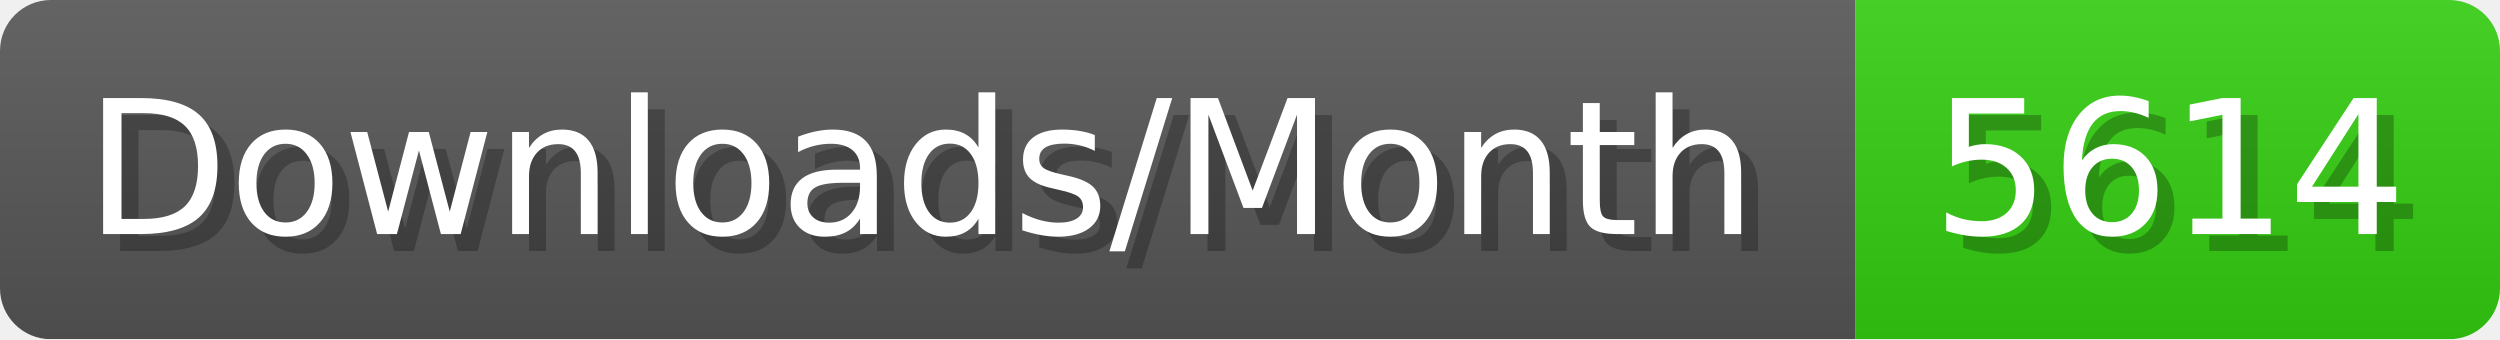
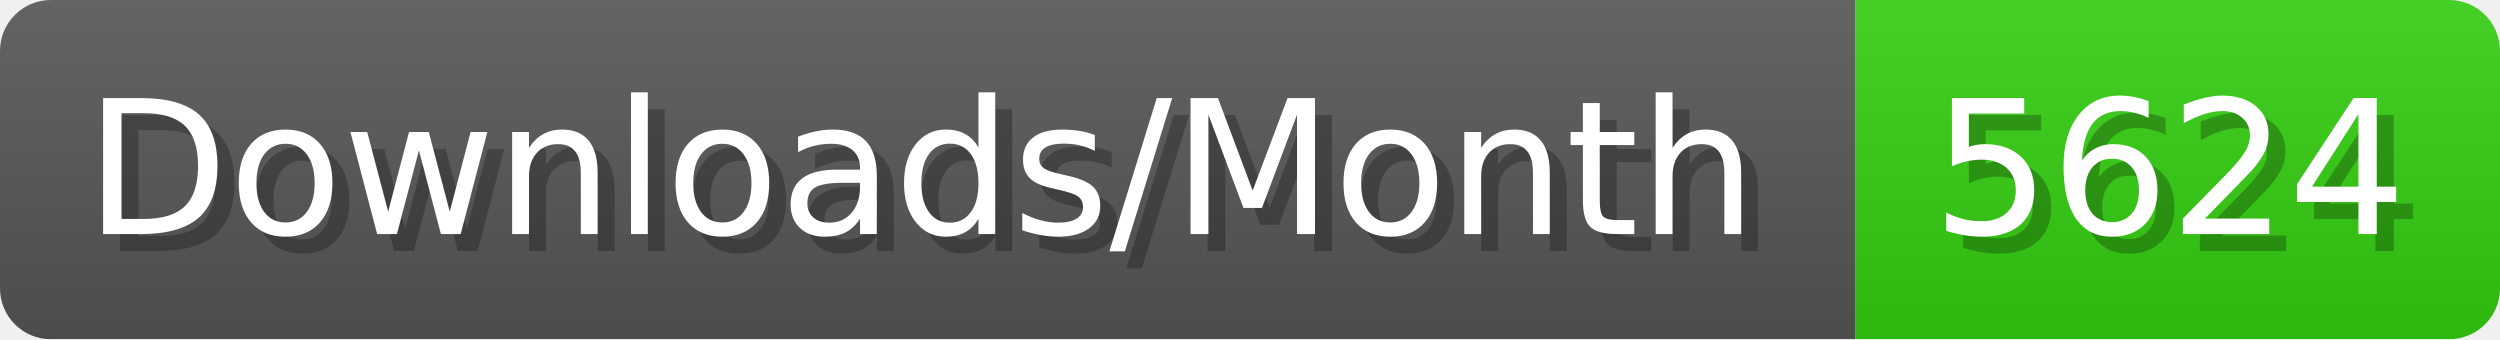
- <svg xmlns="http://www.w3.org/2000/svg" width="147.4" height="20" viewBox="0 0 1474 200" role="img" aria-label="Downloads/Month: 5614">
+ <svg xmlns="http://www.w3.org/2000/svg" width="147.4" height="20" viewBox="0 0 1474 200" role="img" aria-label="Downloads/Month: 5624">
  <linearGradient id="YlXUI" x2="0" y2="100%">
    <stop offset="0" stop-opacity=".1" stop-color="#EEE" />
    <stop offset="1" stop-opacity=".1" />
  </linearGradient>
  <mask id="JHhop">
    <rect width="1474" height="200" rx="30" fill="#FFF" />
  </mask>
  <g mask="url(#JHhop)">
    <rect width="1094" height="200" fill="#555" />
    <rect width="380" height="200" fill="#3C1" x="1094" />
    <rect width="1474" height="200" fill="url(#YlXUI)" />
  </g>
  <g aria-hidden="true" fill="#fff" text-anchor="start" font-family="Verdana,DejaVu Sans,sans-serif" font-size="110">
    <text x="60" y="148" textLength="994" fill="#000" opacity="0.25">Downloads/Month</text>
    <text x="50" y="138" textLength="994">Downloads/Month</text>
-     <text x="1149" y="148" textLength="280" fill="#000" opacity="0.25">5614</text>
-     <text x="1139" y="138" textLength="280">5614</text>
+     <text x="1149" y="148" textLength="280" fill="#000" opacity="0.25">5624</text>
+     <text x="1139" y="138" textLength="280">5624</text>
  </g>
</svg>
